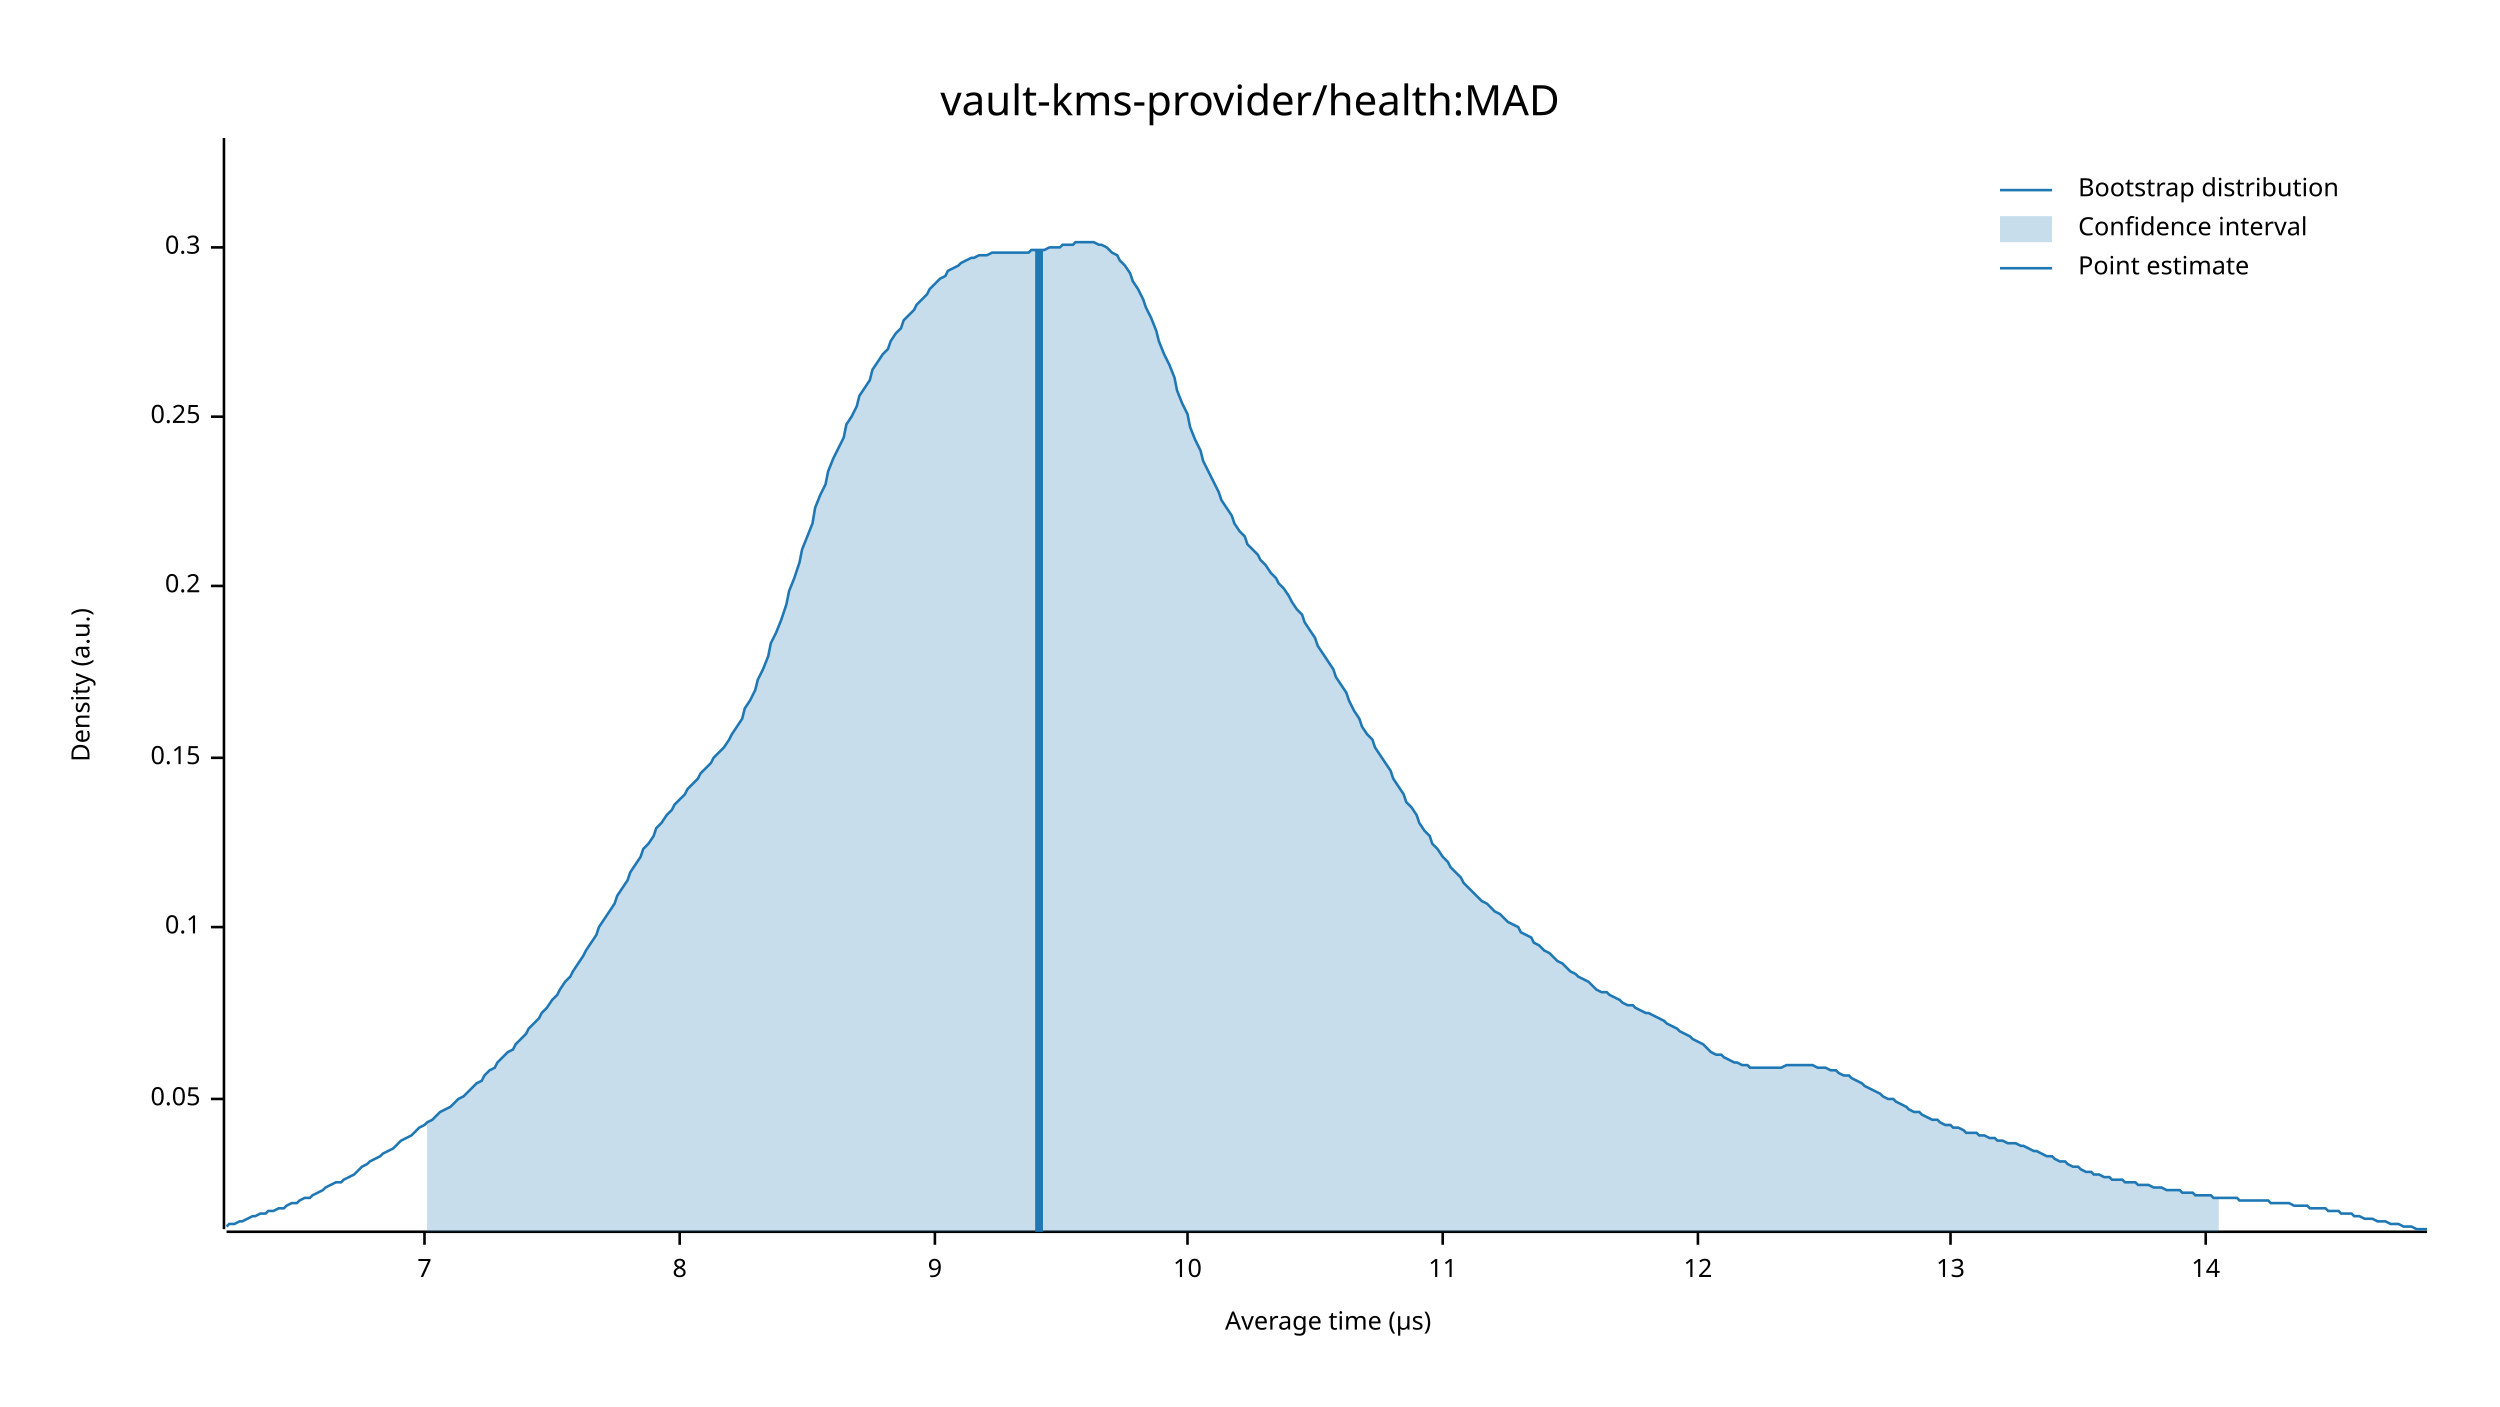
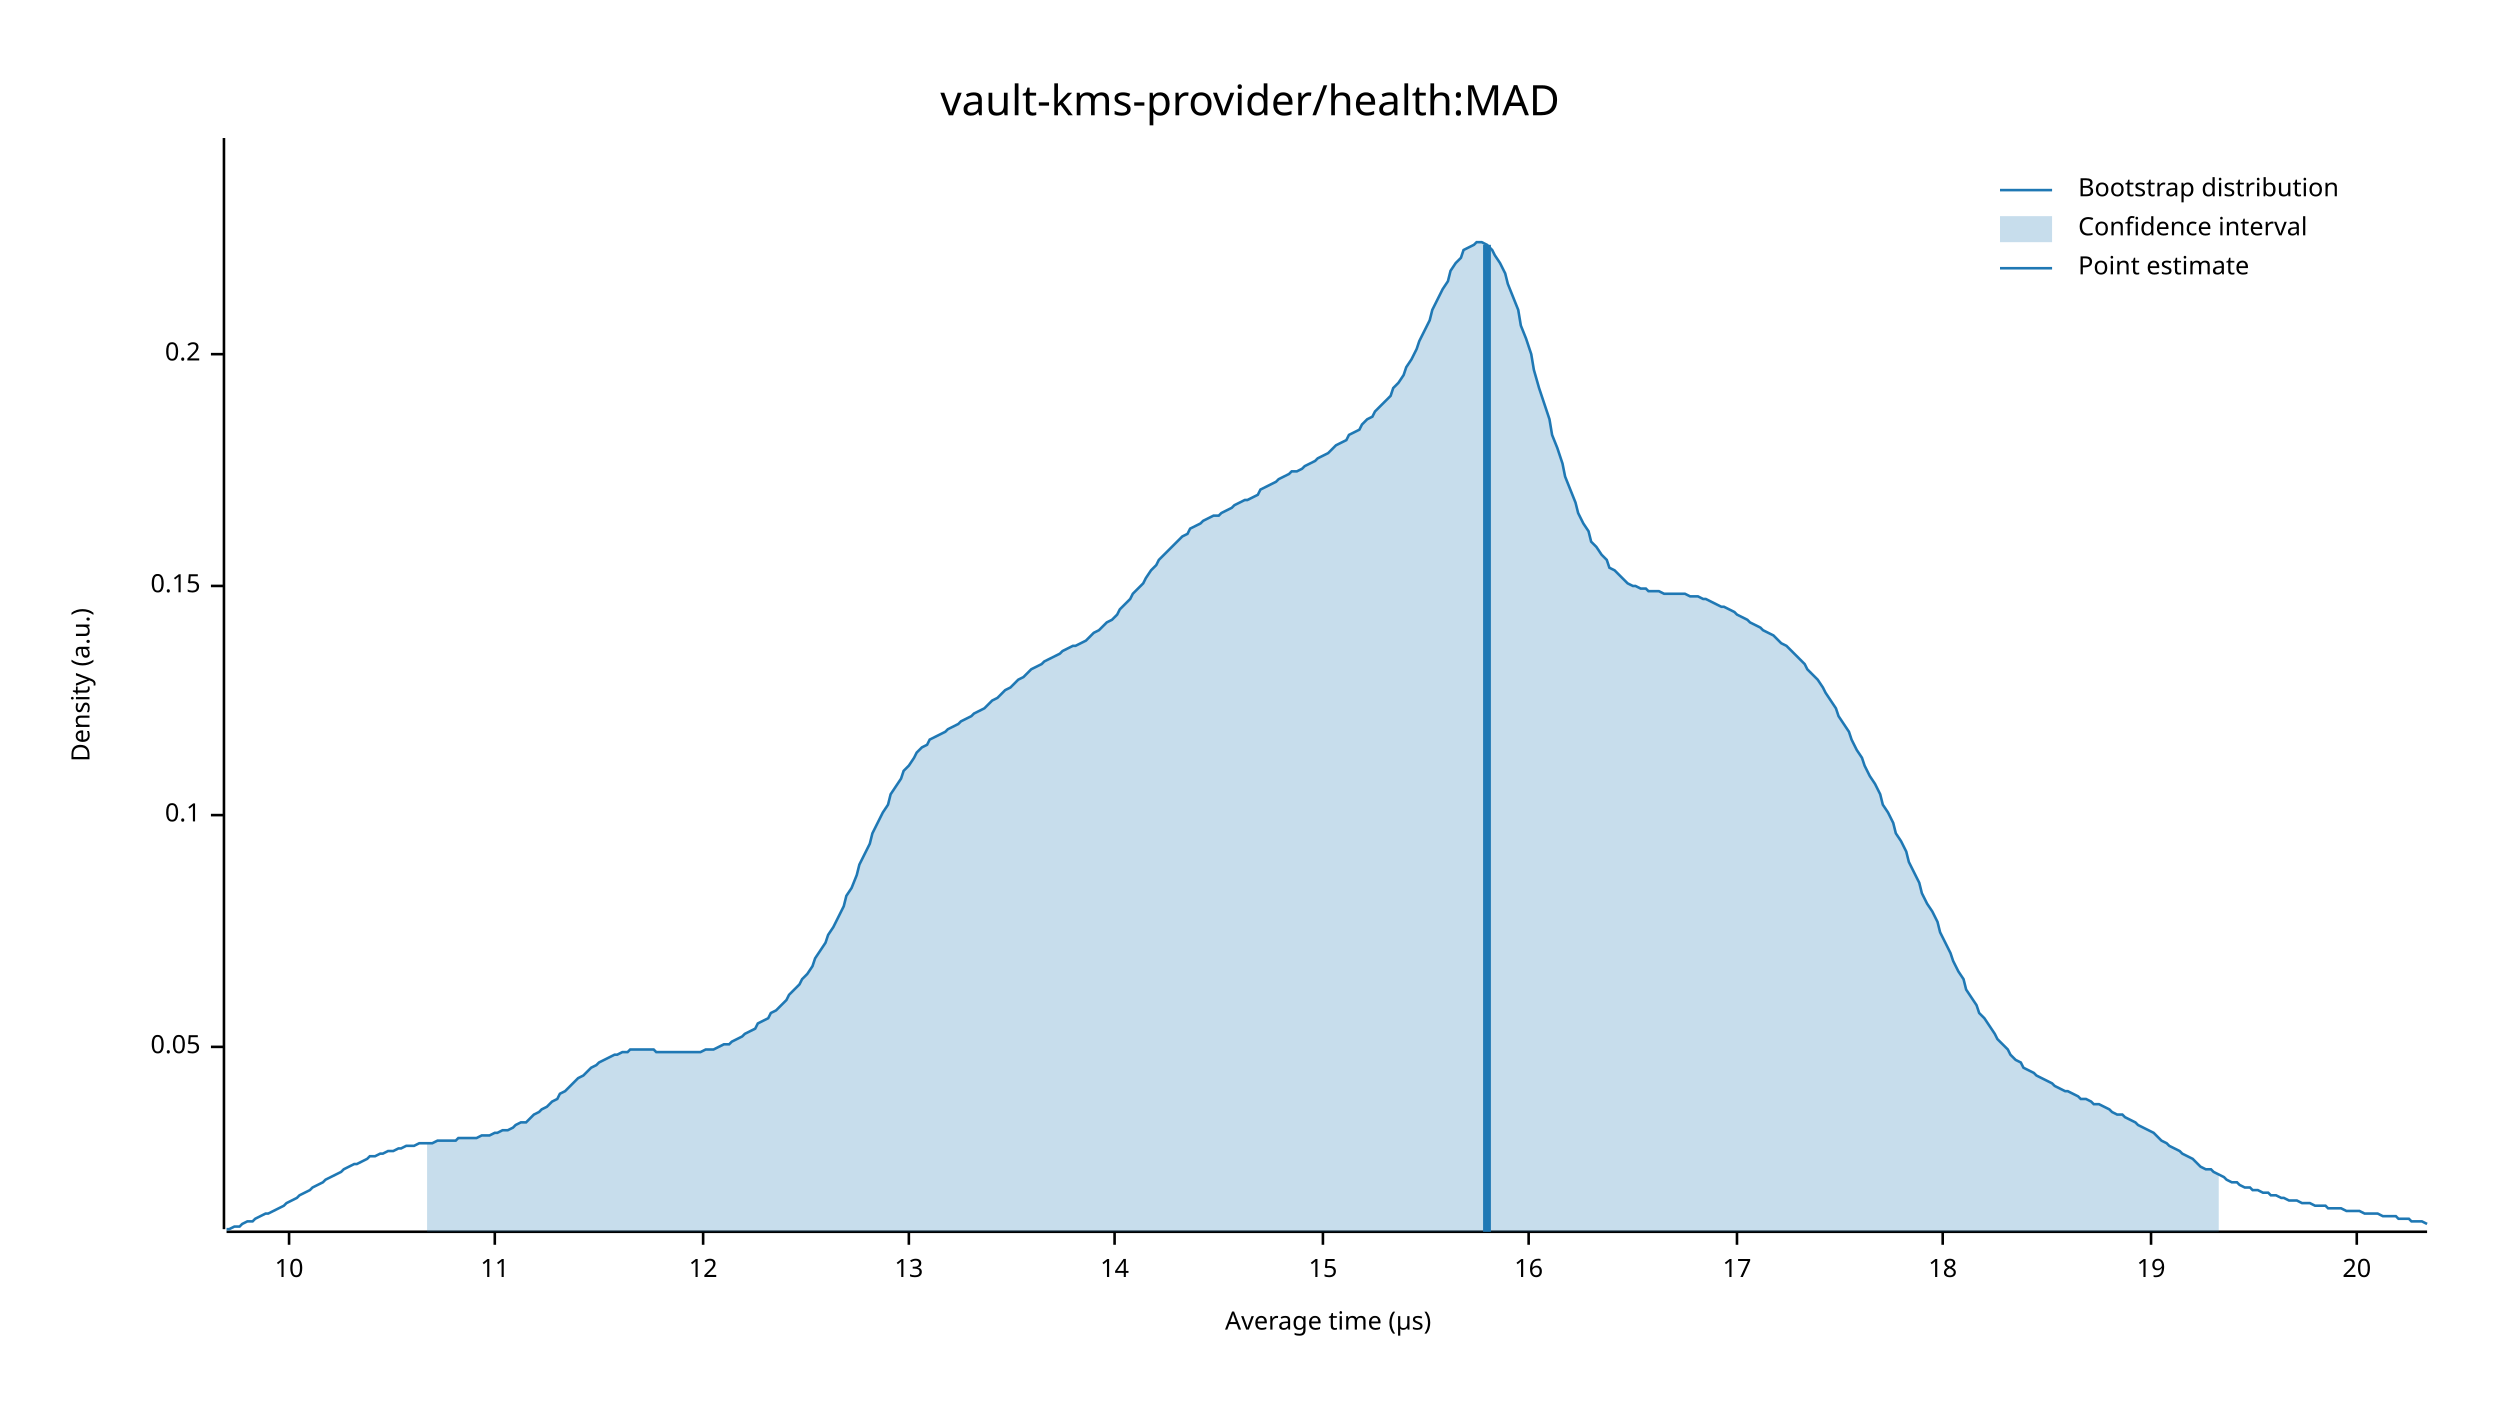
<svg xmlns="http://www.w3.org/2000/svg" width="960" height="540" viewBox="0 0 960 540">
  <text x="480" y="32" dy="0.76em" text-anchor="middle" font-family="sans-serif" font-size="16.129" opacity="1" fill="#000000">
vault-kms-provider/health:MAD
</text>
  <text x="27" y="263" dy="0.76em" text-anchor="middle" font-family="sans-serif" font-size="9.677" opacity="1" fill="#000000" transform="rotate(270, 27, 263)">
Density (a.u.)
</text>
  <text x="510" y="513" dy="-0.5ex" text-anchor="middle" font-family="sans-serif" font-size="9.677" opacity="1" fill="#000000">
Average time (µs)
</text>
  <polyline fill="none" opacity="1" stroke="#000000" stroke-width="1" points="86,53 86,472 " />
-   <text x="77" y="422" dy="0.5ex" text-anchor="end" font-family="sans-serif" font-size="9.677" opacity="1" fill="#000000">
+   <text x="77" y="402" dy="0.5ex" text-anchor="end" font-family="sans-serif" font-size="9.677" opacity="1" fill="#000000">
0.05
</text>
-   <polyline fill="none" opacity="1" stroke="#000000" stroke-width="1" points="81,422 86,422 " />
-   <text x="77" y="356" dy="0.5ex" text-anchor="end" font-family="sans-serif" font-size="9.677" opacity="1" fill="#000000">
+   <polyline fill="none" opacity="1" stroke="#000000" stroke-width="1" points="81,402 86,402 " />
+   <text x="77" y="313" dy="0.5ex" text-anchor="end" font-family="sans-serif" font-size="9.677" opacity="1" fill="#000000">
0.1
</text>
-   <polyline fill="none" opacity="1" stroke="#000000" stroke-width="1" points="81,356 86,356 " />
-   <text x="77" y="291" dy="0.5ex" text-anchor="end" font-family="sans-serif" font-size="9.677" opacity="1" fill="#000000">
+   <polyline fill="none" opacity="1" stroke="#000000" stroke-width="1" points="81,313 86,313 " />
+   <text x="77" y="225" dy="0.5ex" text-anchor="end" font-family="sans-serif" font-size="9.677" opacity="1" fill="#000000">
0.15
</text>
-   <polyline fill="none" opacity="1" stroke="#000000" stroke-width="1" points="81,291 86,291 " />
-   <text x="77" y="225" dy="0.5ex" text-anchor="end" font-family="sans-serif" font-size="9.677" opacity="1" fill="#000000">
+   <polyline fill="none" opacity="1" stroke="#000000" stroke-width="1" points="81,225 86,225 " />
+   <text x="77" y="136" dy="0.5ex" text-anchor="end" font-family="sans-serif" font-size="9.677" opacity="1" fill="#000000">
0.2
</text>
-   <polyline fill="none" opacity="1" stroke="#000000" stroke-width="1" points="81,225 86,225 " />
-   <text x="77" y="160" dy="0.5ex" text-anchor="end" font-family="sans-serif" font-size="9.677" opacity="1" fill="#000000">
- 0.25
- </text>
-   <polyline fill="none" opacity="1" stroke="#000000" stroke-width="1" points="81,160 86,160 " />
-   <text x="77" y="95" dy="0.5ex" text-anchor="end" font-family="sans-serif" font-size="9.677" opacity="1" fill="#000000">
- 0.3
- </text>
-   <polyline fill="none" opacity="1" stroke="#000000" stroke-width="1" points="81,95 86,95 " />
+   <polyline fill="none" opacity="1" stroke="#000000" stroke-width="1" points="81,136 86,136 " />
  <polyline fill="none" opacity="1" stroke="#000000" stroke-width="1" points="87,473 932,473 " />
-   <text x="163" y="483" dy="0.76em" text-anchor="middle" font-family="sans-serif" font-size="9.677" opacity="1" fill="#000000">
- 7
- </text>
-   <polyline fill="none" opacity="1" stroke="#000000" stroke-width="1" points="163,473 163,478 " />
-   <text x="261" y="483" dy="0.76em" text-anchor="middle" font-family="sans-serif" font-size="9.677" opacity="1" fill="#000000">
- 8
- </text>
-   <polyline fill="none" opacity="1" stroke="#000000" stroke-width="1" points="261,473 261,478 " />
-   <text x="359" y="483" dy="0.76em" text-anchor="middle" font-family="sans-serif" font-size="9.677" opacity="1" fill="#000000">
- 9
- </text>
-   <polyline fill="none" opacity="1" stroke="#000000" stroke-width="1" points="359,473 359,478 " />
-   <text x="456" y="483" dy="0.76em" text-anchor="middle" font-family="sans-serif" font-size="9.677" opacity="1" fill="#000000">
+   <text x="111" y="483" dy="0.76em" text-anchor="middle" font-family="sans-serif" font-size="9.677" opacity="1" fill="#000000">
10
</text>
-   <polyline fill="none" opacity="1" stroke="#000000" stroke-width="1" points="456,473 456,478 " />
-   <text x="554" y="483" dy="0.76em" text-anchor="middle" font-family="sans-serif" font-size="9.677" opacity="1" fill="#000000">
+   <polyline fill="none" opacity="1" stroke="#000000" stroke-width="1" points="111,473 111,478 " />
+   <text x="190" y="483" dy="0.76em" text-anchor="middle" font-family="sans-serif" font-size="9.677" opacity="1" fill="#000000">
11
</text>
-   <polyline fill="none" opacity="1" stroke="#000000" stroke-width="1" points="554,473 554,478 " />
-   <text x="652" y="483" dy="0.76em" text-anchor="middle" font-family="sans-serif" font-size="9.677" opacity="1" fill="#000000">
+   <polyline fill="none" opacity="1" stroke="#000000" stroke-width="1" points="190,473 190,478 " />
+   <text x="270" y="483" dy="0.76em" text-anchor="middle" font-family="sans-serif" font-size="9.677" opacity="1" fill="#000000">
12
</text>
-   <polyline fill="none" opacity="1" stroke="#000000" stroke-width="1" points="652,473 652,478 " />
-   <text x="749" y="483" dy="0.76em" text-anchor="middle" font-family="sans-serif" font-size="9.677" opacity="1" fill="#000000">
+   <polyline fill="none" opacity="1" stroke="#000000" stroke-width="1" points="270,473 270,478 " />
+   <text x="349" y="483" dy="0.76em" text-anchor="middle" font-family="sans-serif" font-size="9.677" opacity="1" fill="#000000">
13
</text>
-   <polyline fill="none" opacity="1" stroke="#000000" stroke-width="1" points="749,473 749,478 " />
-   <text x="847" y="483" dy="0.76em" text-anchor="middle" font-family="sans-serif" font-size="9.677" opacity="1" fill="#000000">
+   <polyline fill="none" opacity="1" stroke="#000000" stroke-width="1" points="349,473 349,478 " />
+   <text x="428" y="483" dy="0.76em" text-anchor="middle" font-family="sans-serif" font-size="9.677" opacity="1" fill="#000000">
14
</text>
-   <polyline fill="none" opacity="1" stroke="#000000" stroke-width="1" points="847,473 847,478 " />
-   <polyline fill="none" opacity="1" stroke="#1F78B4" stroke-width="1" points="87,471 88,470 90,470 92,469 93,469 95,468 97,467 98,467 100,466 102,466 103,465 105,465 107,464 109,464 110,463 112,462 114,462 115,461 117,460 119,460 120,459 122,458 124,457 125,456 127,455 129,454 131,454 132,453 134,452 136,451 137,450 139,448 141,447 142,446 144,445 146,444 147,443 149,442 151,441 153,439 154,438 156,437 158,436 159,435 161,433 163,432 164,431 166,430 168,428 169,427 171,426 173,425 175,423 176,422 178,421 180,419 181,418 183,416 185,415 186,413 188,411 190,410 191,408 193,406 195,404 197,403 198,401 200,399 202,397 203,395 205,393 207,391 208,389 210,387 212,384 214,382 215,380 217,377 219,375 220,373 222,370 224,367 225,365 227,362 229,359 230,356 232,353 234,350 236,347 237,344 239,341 241,338 242,335 244,332 246,329 247,326 249,324 251,321 252,318 254,316 256,313 258,311 259,309 261,307 263,305 264,303 266,301 268,299 269,297 271,295 273,293 274,291 276,289 278,287 280,284 281,282 283,279 285,276 286,272 288,269 290,265 291,261 293,257 295,252 296,247 298,243 300,238 302,232 303,227 305,222 307,216 308,211 310,206 312,201 313,195 315,190 317,186 318,181 320,176 322,172 324,168 325,163 327,160 329,156 330,152 332,149 334,146 335,142 337,139 339,136 341,134 342,131 344,128 346,126 347,123 349,121 351,119 352,117 354,115 356,113 357,111 359,109 361,107 363,106 364,104 366,103 368,102 369,101 371,100 373,99 374,99 376,98 378,98 379,98 381,97 383,97 385,97 386,97 388,97 390,97 391,97 393,97 395,97 396,96 398,96 400,96 401,96 403,95 405,95 407,95 408,94 410,94 412,94 413,93 415,93 417,93 418,93 420,93 422,94 423,94 425,95 427,97 429,98 430,100 432,102 434,105 435,108 437,111 439,115 440,118 442,122 444,127 445,131 447,136 449,140 451,145 452,150 454,155 456,159 457,164 459,169 461,173 462,177 464,181 466,185 468,189 469,192 471,195 473,198 474,201 476,204 478,206 479,209 481,211 483,213 484,215 486,217 488,220 490,222 491,224 493,226 495,229 496,231 498,234 500,236 501,239 503,242 505,245 506,248 508,251 510,254 512,257 513,260 515,263 517,266 518,269 520,273 522,276 523,279 525,282 527,284 528,287 530,290 532,293 534,296 535,299 537,302 539,305 540,308 542,310 544,313 545,316 547,319 549,321 550,324 552,326 554,329 556,331 557,333 559,335 561,337 562,339 564,341 566,343 567,344 569,346 571,347 573,349 574,350 576,351 578,353 579,354 581,355 583,356 584,358 586,359 588,360 589,362 591,363 593,365 595,366 596,367 598,369 600,370 601,371 603,373 605,374 606,375 608,376 610,377 611,378 613,380 615,381 617,381 618,382 620,383 622,384 623,385 625,386 627,386 628,387 630,388 632,389 633,389 635,390 637,391 639,392 640,393 642,394 644,395 645,396 647,397 649,398 650,399 652,400 654,401 655,402 657,404 659,405 661,405 662,406 664,407 666,408 667,408 669,409 671,409 672,410 674,410 676,410 677,410 679,410 681,410 683,410 684,410 686,409 688,409 689,409 691,409 693,409 694,409 696,409 698,410 700,410 701,410 703,411 705,411 706,412 708,413 710,413 711,414 713,415 715,416 716,417 718,418 720,419 722,420 723,421 725,422 727,422 728,423 730,424 732,425 733,426 735,427 737,427 738,428 740,429 742,430 744,430 745,431 747,432 749,432 750,433 752,433 754,434 755,435 757,435 759,435 760,436 762,436 764,437 766,437 767,438 769,438 771,439 772,439 774,439 776,440 777,440 779,441 781,442 782,442 784,443 786,444 788,444 789,445 791,446 793,446 794,447 796,448 798,448 799,449 801,450 803,450 804,451 806,451 808,452 810,452 811,453 813,453 815,453 816,454 818,454 820,454 821,455 823,455 825,455 827,456 828,456 830,456 832,457 833,457 835,457 837,457 838,458 840,458 842,458 843,459 845,459 847,459 849,459 850,460 852,460 854,460 855,460 857,460 859,460 860,461 862,461 864,461 865,461 867,461 869,461 871,461 872,462 874,462 876,462 877,462 879,462 881,463 882,463 884,463 886,463 887,464 889,464 891,464 893,464 894,465 896,465 898,465 899,466 901,466 903,466 904,467 906,467 908,468 909,468 911,468 913,469 915,469 916,469 918,470 920,470 921,470 923,471 925,471 926,471 928,472 930,472 932,472 " />
-   <polygon opacity="0.25" fill="#1F78B4" points="164,431 166,430 168,428 169,427 171,426 173,425 175,423 176,422 178,421 180,419 181,418 183,416 185,415 186,413 188,411 190,410 191,408 193,406 195,404 197,403 198,401 200,399 202,397 203,395 205,393 207,391 208,389 210,387 212,384 214,382 215,380 217,377 219,375 220,373 222,370 224,367 225,365 227,362 229,359 230,356 232,353 234,350 236,347 237,344 239,341 241,338 242,335 244,332 246,329 247,326 249,324 251,321 252,318 254,316 256,313 258,311 259,309 261,307 263,305 264,303 266,301 268,299 269,297 271,295 273,293 274,291 276,289 278,287 280,284 281,282 283,279 285,276 286,272 288,269 290,265 291,261 293,257 295,252 296,247 298,243 300,238 302,232 303,227 305,222 307,216 308,211 310,206 312,201 313,195 315,190 317,186 318,181 320,176 322,172 324,168 325,163 327,160 329,156 330,152 332,149 334,146 335,142 337,139 339,136 341,134 342,131 344,128 346,126 347,123 349,121 351,119 352,117 354,115 356,113 357,111 359,109 361,107 363,106 364,104 366,103 368,102 369,101 371,100 373,99 374,99 376,98 378,98 379,98 381,97 383,97 385,97 386,97 388,97 390,97 391,97 393,97 395,97 396,96 398,96 400,96 401,96 403,95 405,95 407,95 408,94 410,94 412,94 413,93 415,93 417,93 418,93 420,93 422,94 423,94 425,95 427,97 429,98 430,100 432,102 434,105 435,108 437,111 439,115 440,118 442,122 444,127 445,131 447,136 449,140 451,145 452,150 454,155 456,159 457,164 459,169 461,173 462,177 464,181 466,185 468,189 469,192 471,195 473,198 474,201 476,204 478,206 479,209 481,211 483,213 484,215 486,217 488,220 490,222 491,224 493,226 495,229 496,231 498,234 500,236 501,239 503,242 505,245 506,248 508,251 510,254 512,257 513,260 515,263 517,266 518,269 520,273 522,276 523,279 525,282 527,284 528,287 530,290 532,293 534,296 535,299 537,302 539,305 540,308 542,310 544,313 545,316 547,319 549,321 550,324 552,326 554,329 556,331 557,333 559,335 561,337 562,339 564,341 566,343 567,344 569,346 571,347 573,349 574,350 576,351 578,353 579,354 581,355 583,356 584,358 586,359 588,360 589,362 591,363 593,365 595,366 596,367 598,369 600,370 601,371 603,373 605,374 606,375 608,376 610,377 611,378 613,380 615,381 617,381 618,382 620,383 622,384 623,385 625,386 627,386 628,387 630,388 632,389 633,389 635,390 637,391 639,392 640,393 642,394 644,395 645,396 647,397 649,398 650,399 652,400 654,401 655,402 657,404 659,405 661,405 662,406 664,407 666,408 667,408 669,409 671,409 672,410 674,410 676,410 677,410 679,410 681,410 683,410 684,410 686,409 688,409 689,409 691,409 693,409 694,409 696,409 698,410 700,410 701,410 703,411 705,411 706,412 708,413 710,413 711,414 713,415 715,416 716,417 718,418 720,419 722,420 723,421 725,422 727,422 728,423 730,424 732,425 733,426 735,427 737,427 738,428 740,429 742,430 744,430 745,431 747,432 749,432 750,433 752,433 754,434 755,435 757,435 759,435 760,436 762,436 764,437 766,437 767,438 769,438 771,439 772,439 774,439 776,440 777,440 779,441 781,442 782,442 784,443 786,444 788,444 789,445 791,446 793,446 794,447 796,448 798,448 799,449 801,450 803,450 804,451 806,451 808,452 810,452 811,453 813,453 815,453 816,454 818,454 820,454 821,455 823,455 825,455 827,456 828,456 830,456 832,457 833,457 835,457 837,457 838,458 840,458 842,458 843,459 845,459 847,459 849,459 850,460 852,460 852,473 164,473 " />
-   <polyline fill="none" opacity="1" stroke="#1F78B4" stroke-width="3" points="399,473 399,96 " />
+   <polyline fill="none" opacity="1" stroke="#000000" stroke-width="1" points="428,473 428,478 " />
+   <text x="508" y="483" dy="0.76em" text-anchor="middle" font-family="sans-serif" font-size="9.677" opacity="1" fill="#000000">
+ 15
+ </text>
+   <polyline fill="none" opacity="1" stroke="#000000" stroke-width="1" points="508,473 508,478 " />
+   <text x="587" y="483" dy="0.76em" text-anchor="middle" font-family="sans-serif" font-size="9.677" opacity="1" fill="#000000">
+ 16
+ </text>
+   <polyline fill="none" opacity="1" stroke="#000000" stroke-width="1" points="587,473 587,478 " />
+   <text x="667" y="483" dy="0.76em" text-anchor="middle" font-family="sans-serif" font-size="9.677" opacity="1" fill="#000000">
+ 17
+ </text>
+   <polyline fill="none" opacity="1" stroke="#000000" stroke-width="1" points="667,473 667,478 " />
+   <text x="746" y="483" dy="0.76em" text-anchor="middle" font-family="sans-serif" font-size="9.677" opacity="1" fill="#000000">
+ 18
+ </text>
+   <polyline fill="none" opacity="1" stroke="#000000" stroke-width="1" points="746,473 746,478 " />
+   <text x="826" y="483" dy="0.76em" text-anchor="middle" font-family="sans-serif" font-size="9.677" opacity="1" fill="#000000">
+ 19
+ </text>
+   <polyline fill="none" opacity="1" stroke="#000000" stroke-width="1" points="826,473 826,478 " />
+   <text x="905" y="483" dy="0.76em" text-anchor="middle" font-family="sans-serif" font-size="9.677" opacity="1" fill="#000000">
+ 20
+ </text>
+   <polyline fill="none" opacity="1" stroke="#000000" stroke-width="1" points="905,473 905,478 " />
+   <polyline fill="none" opacity="1" stroke="#1F78B4" stroke-width="1" points="87,472 88,472 90,471 92,471 93,470 95,469 97,469 98,468 100,467 102,466 103,466 105,465 107,464 109,463 110,462 112,461 114,460 115,459 117,458 119,457 120,456 122,455 124,454 125,453 127,452 129,451 131,450 132,449 134,448 136,447 137,447 139,446 141,445 142,444 144,444 146,443 147,443 149,442 151,442 153,441 154,441 156,440 158,440 159,440 161,439 163,439 164,439 166,439 168,438 169,438 171,438 173,438 175,438 176,437 178,437 180,437 181,437 183,437 185,436 186,436 188,436 190,435 191,435 193,434 195,434 197,433 198,432 200,431 202,431 203,430 205,428 207,427 208,426 210,425 212,423 214,422 215,420 217,419 219,417 220,416 222,414 224,413 225,412 227,410 229,409 230,408 232,407 234,406 236,405 237,405 239,404 241,404 242,403 244,403 246,403 247,403 249,403 251,403 252,404 254,404 256,404 258,404 259,404 261,404 263,404 264,404 266,404 268,404 269,404 271,403 273,403 274,403 276,402 278,401 280,401 281,400 283,399 285,398 286,397 288,396 290,395 291,393 293,392 295,391 296,389 298,388 300,386 302,384 303,382 305,380 307,378 308,376 310,374 312,371 313,368 315,365 317,362 318,359 320,356 322,352 324,348 325,344 327,341 329,336 330,332 332,328 334,324 335,320 337,316 339,312 341,309 342,305 344,302 346,299 347,296 349,294 351,291 352,289 354,287 356,286 357,284 359,283 361,282 363,281 364,280 366,279 368,278 369,277 371,276 373,275 374,274 376,273 378,272 379,271 381,269 383,268 385,266 386,265 388,264 390,262 391,261 393,260 395,258 396,257 398,256 400,255 401,254 403,253 405,252 407,251 408,250 410,249 412,248 413,248 415,247 417,246 418,245 420,243 422,242 423,241 425,239 427,238 429,236 430,234 432,232 434,230 435,228 437,226 439,224 440,222 442,219 444,217 445,215 447,213 449,211 451,209 452,208 454,206 456,205 457,203 459,202 461,201 462,200 464,199 466,198 468,198 469,197 471,196 473,195 474,194 476,193 478,192 479,192 481,191 483,190 484,188 486,187 488,186 490,185 491,184 493,183 495,182 496,181 498,181 500,180 501,179 503,178 505,177 506,176 508,175 510,174 512,172 513,171 515,170 517,169 518,167 520,166 522,165 523,163 525,161 527,160 528,158 530,156 532,154 534,152 535,149 537,147 539,144 540,141 542,138 544,134 545,131 547,127 549,123 550,119 552,115 554,111 556,108 557,104 559,101 561,99 562,96 564,95 566,94 567,93 569,93 571,94 573,96 574,98 576,101 578,105 579,109 581,114 583,119 584,125 586,130 588,136 589,142 591,149 593,155 595,161 596,167 598,172 600,178 601,183 603,188 605,193 606,197 608,201 610,204 611,208 613,210 615,213 617,215 618,218 620,219 622,221 623,222 625,224 627,225 628,225 630,226 632,226 633,227 635,227 637,227 639,228 640,228 642,228 644,228 645,228 647,228 649,229 650,229 652,229 654,230 655,230 657,231 659,232 661,233 662,233 664,234 666,235 667,236 669,237 671,238 672,239 674,240 676,241 677,242 679,243 681,244 683,246 684,247 686,248 688,250 689,251 691,253 693,255 694,257 696,259 698,261 700,264 701,266 703,269 705,272 706,275 708,278 710,281 711,284 713,288 715,291 716,294 718,298 720,301 722,305 723,309 725,312 727,316 728,320 730,323 732,327 733,331 735,335 737,339 738,343 740,347 742,350 744,354 745,358 747,362 749,366 750,369 752,373 754,376 755,380 757,383 759,386 760,389 762,391 764,394 766,397 767,399 769,401 771,403 772,405 774,407 776,408 777,410 779,411 781,412 782,413 784,414 786,415 788,416 789,417 791,418 793,419 794,419 796,420 798,421 799,422 801,422 803,423 804,424 806,424 808,425 810,426 811,427 813,428 815,428 816,429 818,430 820,431 821,432 823,433 825,434 827,435 828,436 830,438 832,439 833,440 835,441 837,442 838,443 840,444 842,445 843,446 845,448 847,449 849,449 850,450 852,451 854,452 855,453 857,454 859,454 860,455 862,456 864,456 865,457 867,457 869,458 871,458 872,459 874,459 876,460 877,460 879,461 881,461 882,461 884,462 886,462 887,462 889,463 891,463 893,463 894,464 896,464 898,464 899,464 901,465 903,465 904,465 906,465 908,466 909,466 911,466 913,466 915,467 916,467 918,467 920,467 921,468 923,468 925,468 926,469 928,469 930,469 932,470 " />
+   <polygon opacity="0.25" fill="#1F78B4" points="164,439 166,439 168,438 169,438 171,438 173,438 175,438 176,437 178,437 180,437 181,437 183,437 185,436 186,436 188,436 190,435 191,435 193,434 195,434 197,433 198,432 200,431 202,431 203,430 205,428 207,427 208,426 210,425 212,423 214,422 215,420 217,419 219,417 220,416 222,414 224,413 225,412 227,410 229,409 230,408 232,407 234,406 236,405 237,405 239,404 241,404 242,403 244,403 246,403 247,403 249,403 251,403 252,404 254,404 256,404 258,404 259,404 261,404 263,404 264,404 266,404 268,404 269,404 271,403 273,403 274,403 276,402 278,401 280,401 281,400 283,399 285,398 286,397 288,396 290,395 291,393 293,392 295,391 296,389 298,388 300,386 302,384 303,382 305,380 307,378 308,376 310,374 312,371 313,368 315,365 317,362 318,359 320,356 322,352 324,348 325,344 327,341 329,336 330,332 332,328 334,324 335,320 337,316 339,312 341,309 342,305 344,302 346,299 347,296 349,294 351,291 352,289 354,287 356,286 357,284 359,283 361,282 363,281 364,280 366,279 368,278 369,277 371,276 373,275 374,274 376,273 378,272 379,271 381,269 383,268 385,266 386,265 388,264 390,262 391,261 393,260 395,258 396,257 398,256 400,255 401,254 403,253 405,252 407,251 408,250 410,249 412,248 413,248 415,247 417,246 418,245 420,243 422,242 423,241 425,239 427,238 429,236 430,234 432,232 434,230 435,228 437,226 439,224 440,222 442,219 444,217 445,215 447,213 449,211 451,209 452,208 454,206 456,205 457,203 459,202 461,201 462,200 464,199 466,198 468,198 469,197 471,196 473,195 474,194 476,193 478,192 479,192 481,191 483,190 484,188 486,187 488,186 490,185 491,184 493,183 495,182 496,181 498,181 500,180 501,179 503,178 505,177 506,176 508,175 510,174 512,172 513,171 515,170 517,169 518,167 520,166 522,165 523,163 525,161 527,160 528,158 530,156 532,154 534,152 535,149 537,147 539,144 540,141 542,138 544,134 545,131 547,127 549,123 550,119 552,115 554,111 556,108 557,104 559,101 561,99 562,96 564,95 566,94 567,93 569,93 571,94 573,96 574,98 576,101 578,105 579,109 581,114 583,119 584,125 586,130 588,136 589,142 591,149 593,155 595,161 596,167 598,172 600,178 601,183 603,188 605,193 606,197 608,201 610,204 611,208 613,210 615,213 617,215 618,218 620,219 622,221 623,222 625,224 627,225 628,225 630,226 632,226 633,227 635,227 637,227 639,228 640,228 642,228 644,228 645,228 647,228 649,229 650,229 652,229 654,230 655,230 657,231 659,232 661,233 662,233 664,234 666,235 667,236 669,237 671,238 672,239 674,240 676,241 677,242 679,243 681,244 683,246 684,247 686,248 688,250 689,251 691,253 693,255 694,257 696,259 698,261 700,264 701,266 703,269 705,272 706,275 708,278 710,281 711,284 713,288 715,291 716,294 718,298 720,301 722,305 723,309 725,312 727,316 728,320 730,323 732,327 733,331 735,335 737,339 738,343 740,347 742,350 744,354 745,358 747,362 749,366 750,369 752,373 754,376 755,380 757,383 759,386 760,389 762,391 764,394 766,397 767,399 769,401 771,403 772,405 774,407 776,408 777,410 779,411 781,412 782,413 784,414 786,415 788,416 789,417 791,418 793,419 794,419 796,420 798,421 799,422 801,422 803,423 804,424 806,424 808,425 810,426 811,427 813,428 815,428 816,429 818,430 820,431 821,432 823,433 825,434 827,435 828,436 830,438 832,439 833,440 835,441 837,442 838,443 840,444 842,445 843,446 845,448 847,449 849,449 850,450 852,451 852,473 164,473 " />
+   <polyline fill="none" opacity="1" stroke="#1F78B4" stroke-width="3" points="571,473 571,94 " />
  <text x="798" y="68" dy="0.76em" text-anchor="start" font-family="sans-serif" font-size="9.677" opacity="1" fill="#000000">
Bootstrap distribution
</text>
  <text x="798" y="83" dy="0.76em" text-anchor="start" font-family="sans-serif" font-size="9.677" opacity="1" fill="#000000">
Confidence interval
</text>
  <text x="798" y="98" dy="0.76em" text-anchor="start" font-family="sans-serif" font-size="9.677" opacity="1" fill="#000000">
Point estimate
</text>
  <polyline fill="none" opacity="1" stroke="#1F78B4" stroke-width="1" points="768,73 788,73 " />
  <rect x="768" y="83" width="20" height="10" opacity="0.25" fill="#1F78B4" stroke="none" />
  <polyline fill="none" opacity="1" stroke="#1F78B4" stroke-width="1" points="768,103 788,103 " />
</svg>
